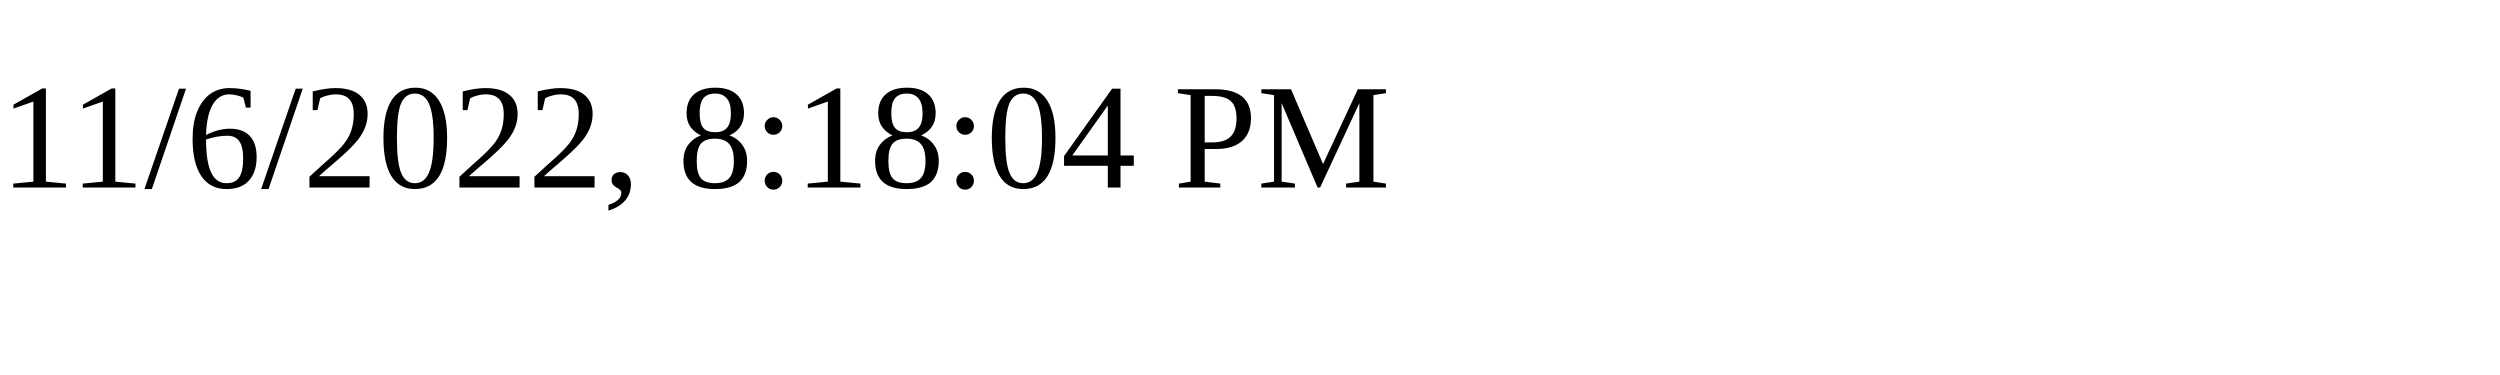
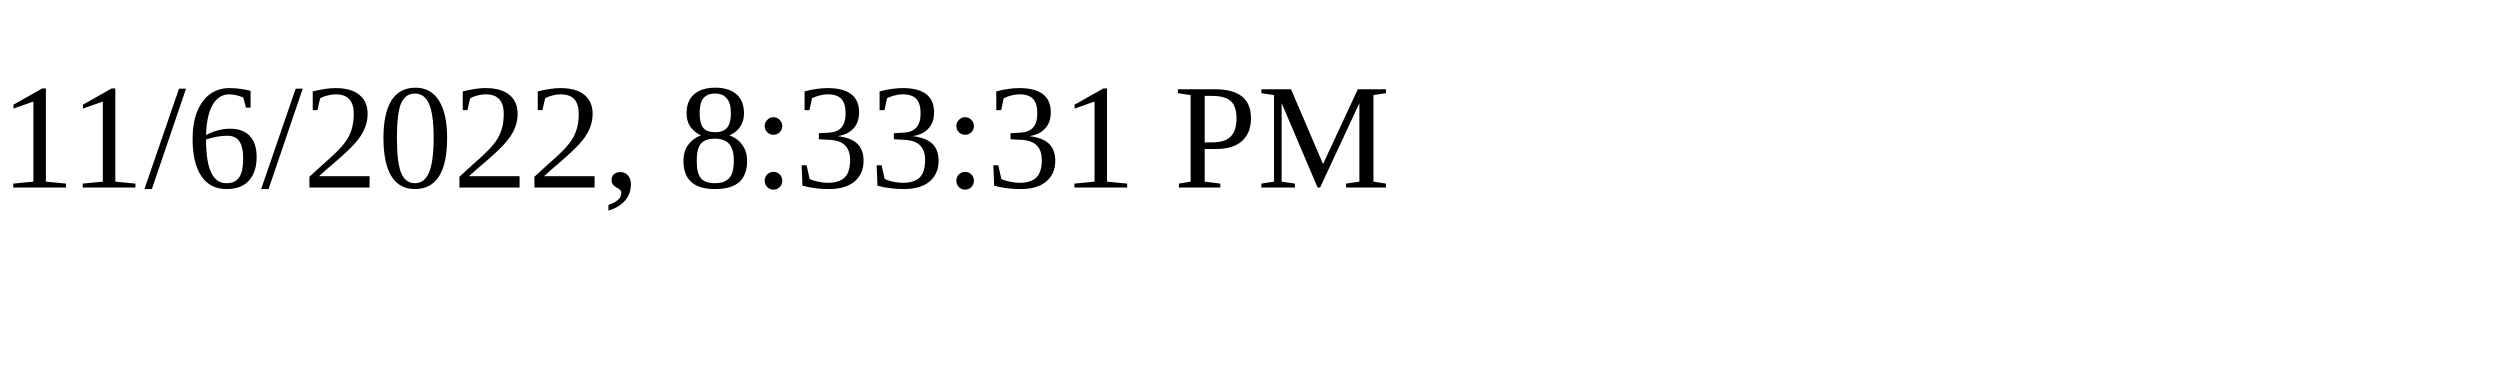
<svg xmlns="http://www.w3.org/2000/svg" height="30" width="200">
-   <text x="0" y="15">11/6/2022, 8:18:04 PM</text>
+   <text x="0" y="15">11/6/2022, 8:33:31 PM</text>
</svg>
